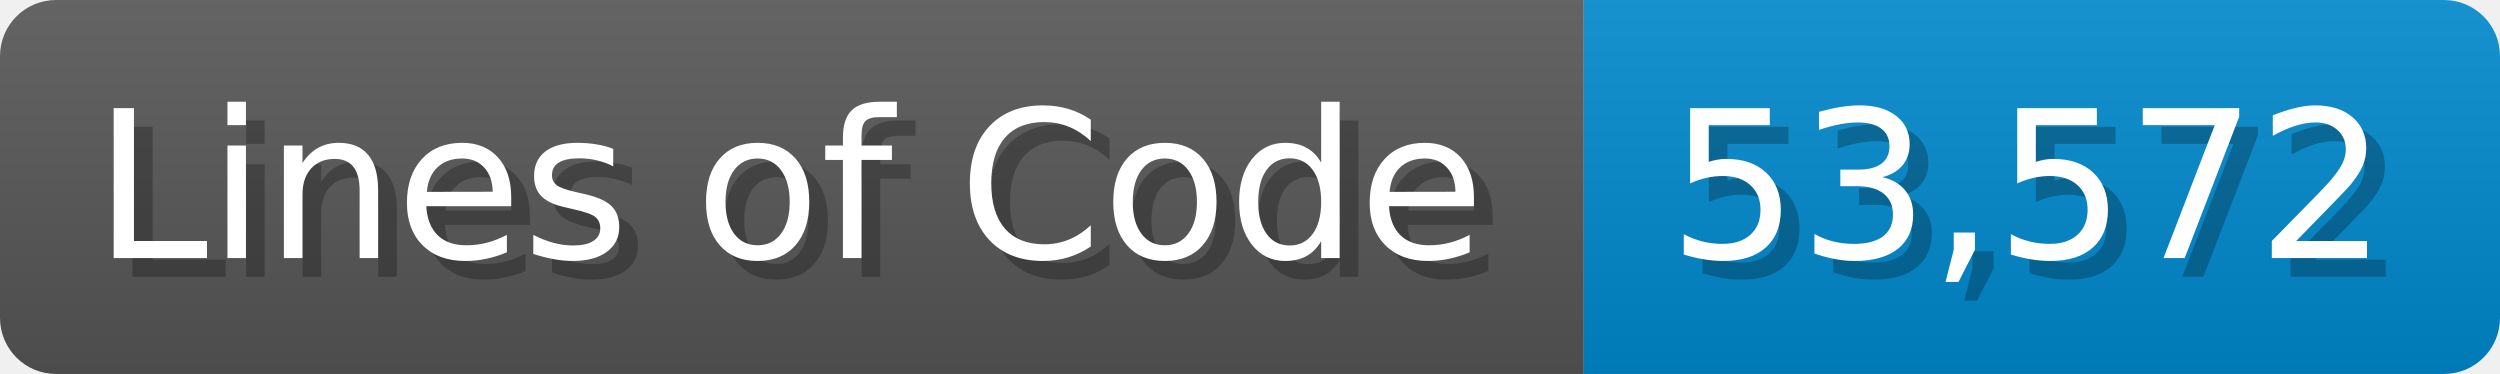
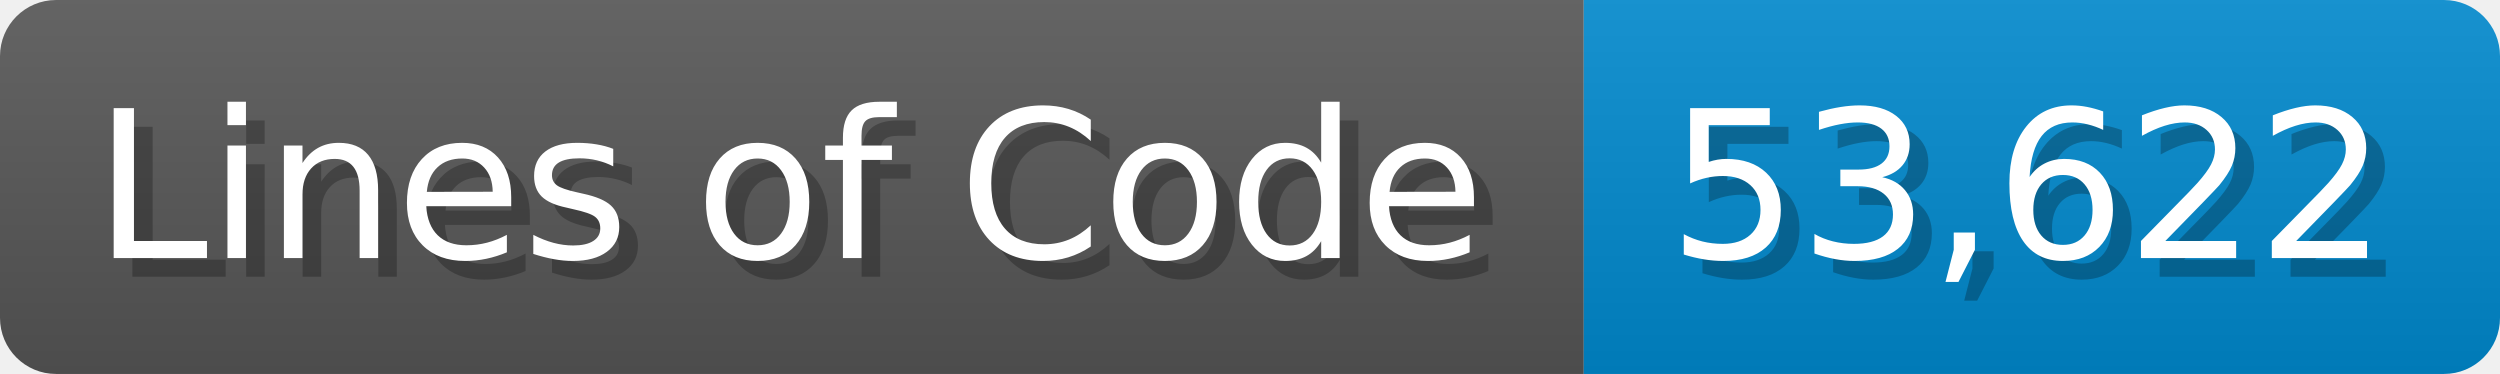
<svg xmlns="http://www.w3.org/2000/svg" width="133.7" height="20" viewBox="0 0 1337 200">
  <linearGradient id="a" x2="0" y2="100%">
    <stop offset="0" stop-opacity=".1" stop-color="#EEE" />
    <stop offset="1" stop-opacity=".1" />
  </linearGradient>
  <mask id="m">
    <rect width="1337" height="200" rx="30" fill="#FFF" />
  </mask>
  <g mask="url(#m)">
    <rect width="847" height="200" fill="#555" />
    <rect width="490" height="200" fill="#08C" x="847" />
    <rect width="1337" height="200" fill="url(#a)" />
  </g>
  <g fill="#fff" text-anchor="start" font-family="Verdana,DejaVu Sans,sans-serif" font-size="110">
    <text x="60" y="148" textLength="747" fill="#000" opacity="0.25">Lines of Code</text>
    <text x="50" y="138" textLength="747">Lines of Code</text>
-     <text x="902" y="148" textLength="390" fill="#000" opacity="0.25">53,572</text>
-     <text x="892" y="138" textLength="390">53,572</text>
+     <text x="902" y="148" textLength="390" fill="#000" opacity="0.25">53,622</text>
+     <text x="892" y="138" textLength="390">53,622</text>
  </g>
</svg>
